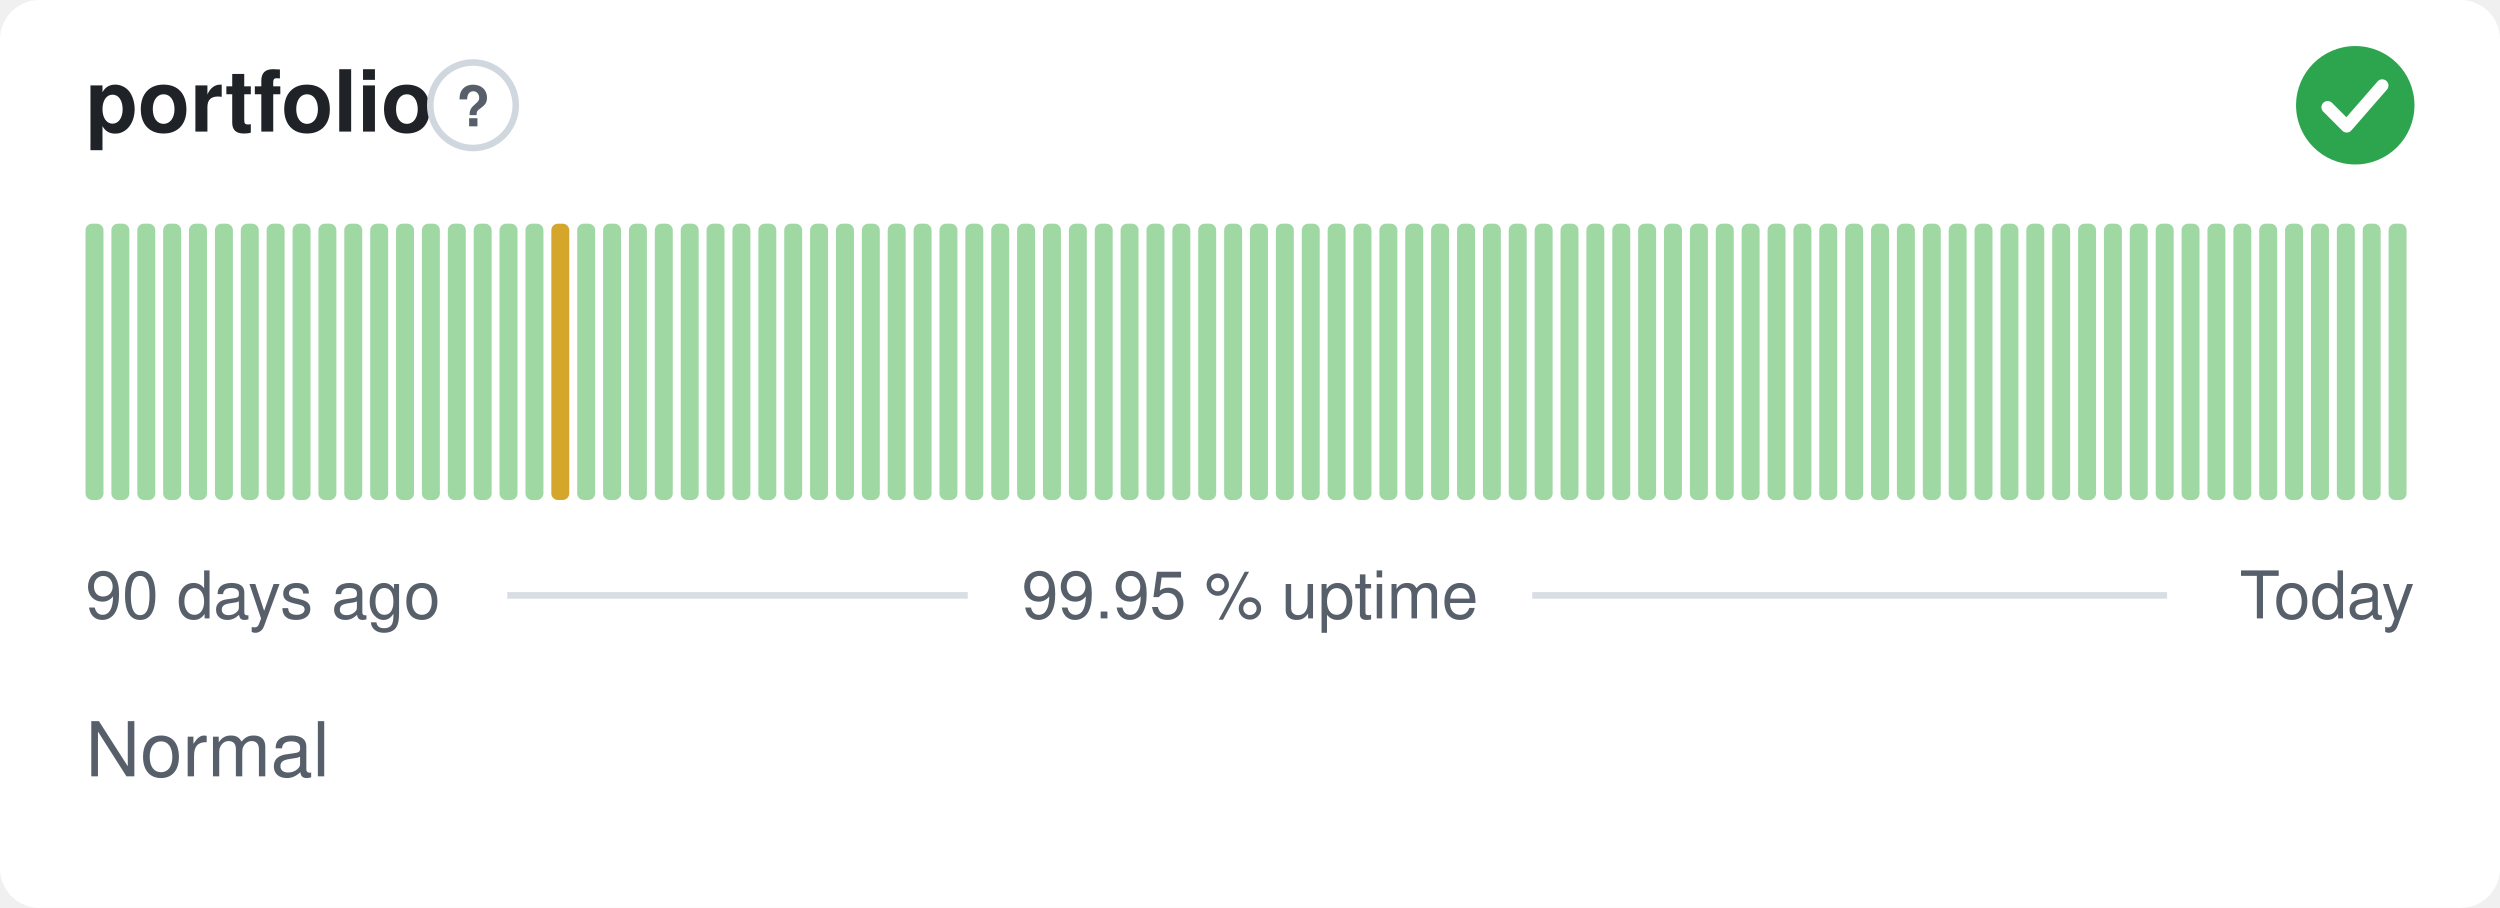
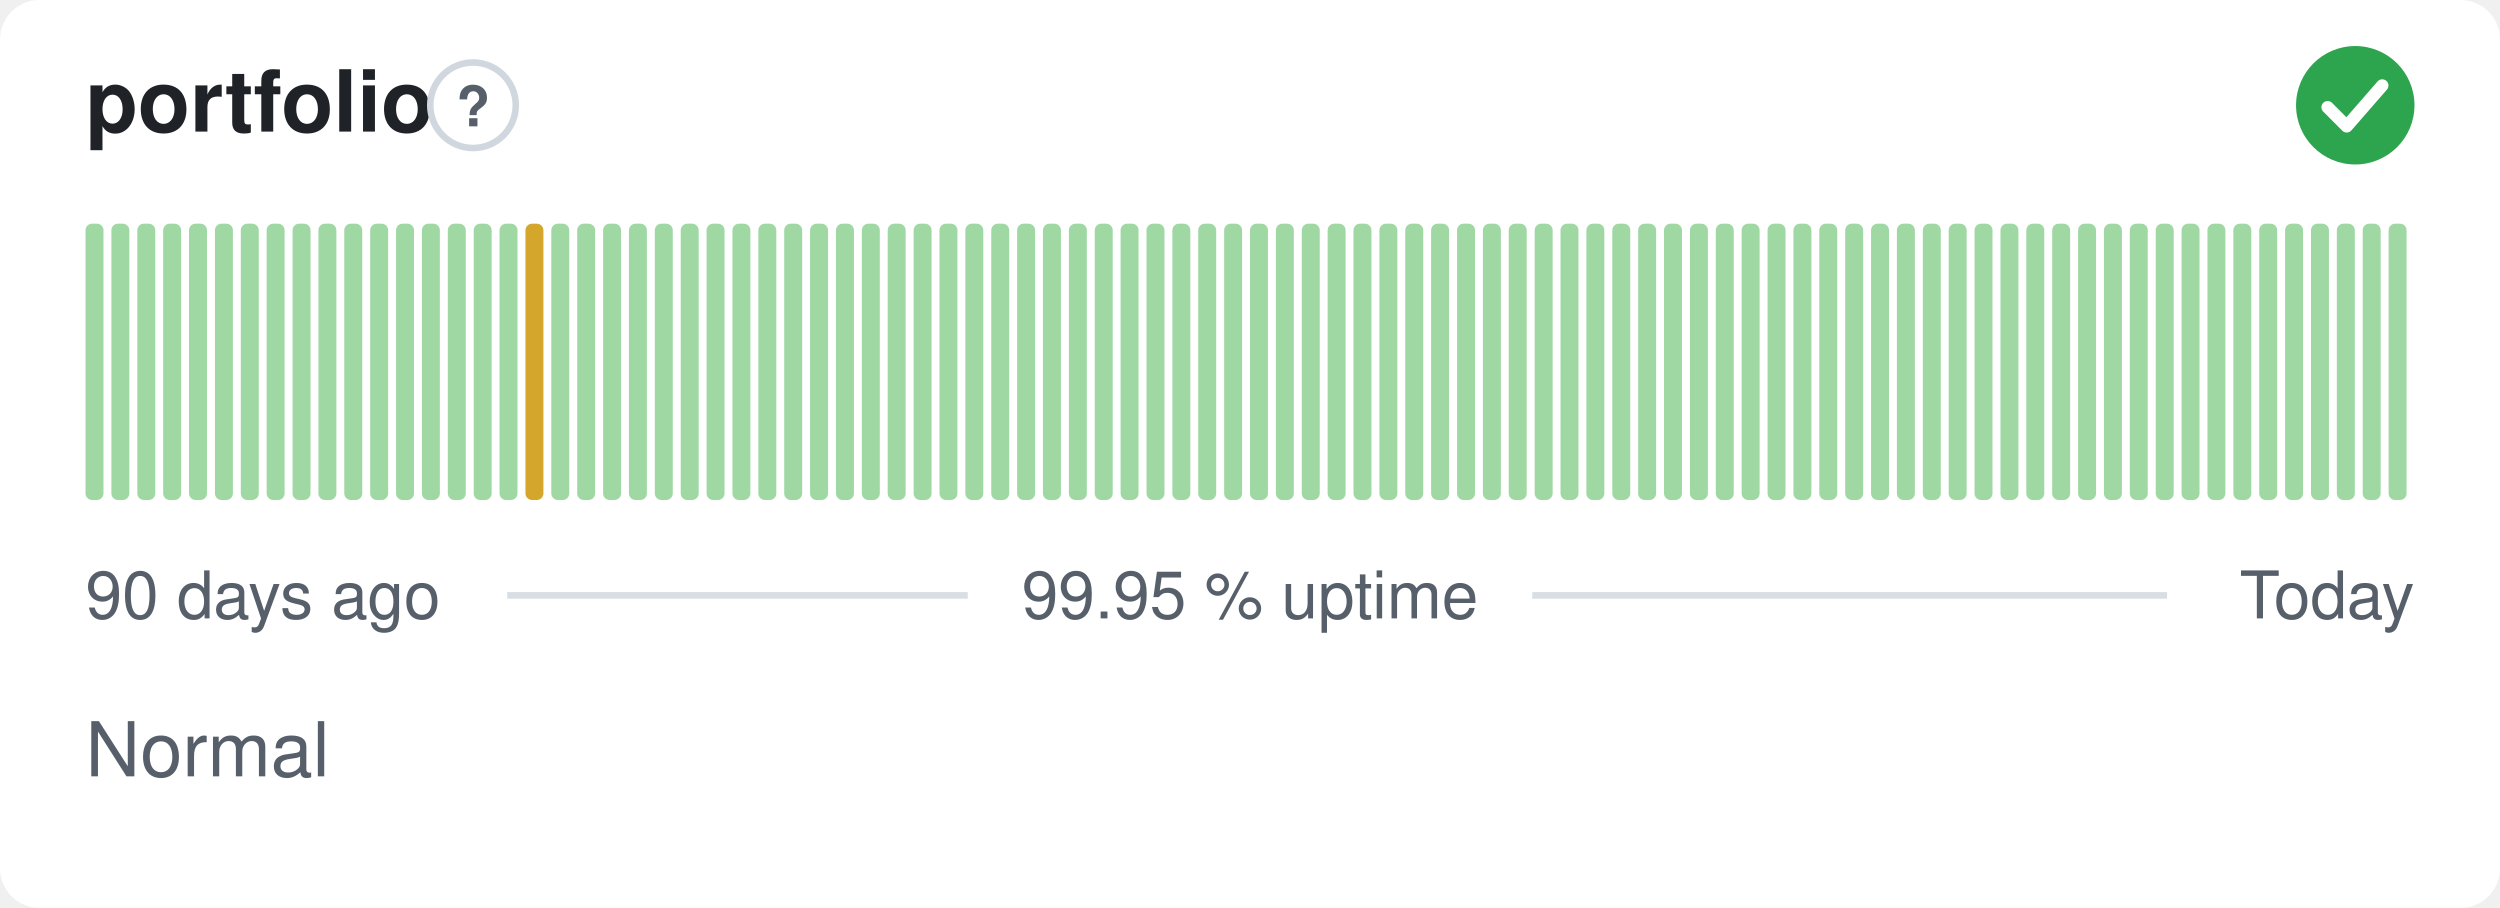
<svg xmlns="http://www.w3.org/2000/svg" width="380" height="138" viewBox="0 0 380 138" role="img" aria-label="portfolio: Normal, 99.95 % uptime over the last 90 days" font-family="-apple-system,BlinkMacSystemFont,'Segoe UI',Helvetica,Arial,sans-serif">
  <style>
    @media (prefers-color-scheme: dark) {
      .bg { fill: #0d1117 }
      .title { fill: #e6edf3 }
      .muted { fill: #8b949e }
      .hint { stroke: #30363d }
      .rule { stroke: #30363d }
      .nodata { fill: #21262d }
    }
  </style>
  <rect class="bg" width="380" height="138" rx="6" fill="#ffffff" />
  <text class="title" x="13" y="20" font-size="13" font-weight="600" fill="#1f2328">portfolio</text>
  <circle class="hint" cx="71.9" cy="16" r="6.5" fill="none" stroke="#d0d7de" stroke-width="1" />
  <text class="muted" x="71.9" y="19.2" text-anchor="middle" font-size="8.5" font-weight="700" fill="#57606a">?</text>
  <circle cx="358" cy="16" r="9" fill="#2da44e" />
  <path d="M353.80 16.30l2.90 2.90 5.40 -6.20" fill="none" stroke="#fff" stroke-width="1.89" stroke-linecap="round" stroke-linejoin="round" />
  <rect x="13.00" y="34.00" width="2.73" height="42.00" rx="1" fill="#9fd8a3" />
  <rect x="16.93" y="34.00" width="2.73" height="42.00" rx="1" fill="#9fd8a3" />
  <rect x="20.87" y="34.00" width="2.73" height="42.00" rx="1" fill="#9fd8a3" />
  <rect x="24.80" y="34.00" width="2.73" height="42.00" rx="1" fill="#9fd8a3" />
  <rect x="28.73" y="34.00" width="2.73" height="42.00" rx="1" fill="#9fd8a3" />
  <rect x="32.67" y="34.00" width="2.73" height="42.00" rx="1" fill="#9fd8a3" />
  <rect x="36.60" y="34.00" width="2.73" height="42.00" rx="1" fill="#9fd8a3" />
  <rect x="40.53" y="34.00" width="2.73" height="42.00" rx="1" fill="#9fd8a3" />
  <rect x="44.47" y="34.00" width="2.73" height="42.00" rx="1" fill="#9fd8a3" />
  <rect x="48.40" y="34.00" width="2.73" height="42.00" rx="1" fill="#9fd8a3" />
  <rect x="52.33" y="34.00" width="2.73" height="42.00" rx="1" fill="#9fd8a3" />
  <rect x="56.27" y="34.00" width="2.73" height="42.00" rx="1" fill="#9fd8a3" />
  <rect x="60.20" y="34.00" width="2.73" height="42.00" rx="1" fill="#9fd8a3" />
  <rect x="64.13" y="34.00" width="2.73" height="42.00" rx="1" fill="#9fd8a3" />
  <rect x="68.07" y="34.00" width="2.73" height="42.00" rx="1" fill="#9fd8a3" />
  <rect x="72.00" y="34.00" width="2.73" height="42.00" rx="1" fill="#9fd8a3" />
  <rect x="75.93" y="34.00" width="2.73" height="42.00" rx="1" fill="#9fd8a3" />
-   <rect x="79.87" y="34.00" width="2.73" height="42.00" rx="1" fill="#9fd8a3" />
-   <rect x="83.80" y="34.00" width="2.73" height="42.00" rx="1" fill="#d4a72c" />
+   <rect x="79.87" y="34.00" width="2.73" height="42.00" rx="1" fill="#d4a72c" />
+   <rect x="83.80" y="34.00" width="2.73" height="42.00" rx="1" fill="#9fd8a3" />
  <rect x="87.73" y="34.00" width="2.73" height="42.00" rx="1" fill="#9fd8a3" />
  <rect x="91.67" y="34.00" width="2.73" height="42.00" rx="1" fill="#9fd8a3" />
  <rect x="95.60" y="34.00" width="2.73" height="42.00" rx="1" fill="#9fd8a3" />
  <rect x="99.53" y="34.00" width="2.73" height="42.00" rx="1" fill="#9fd8a3" />
  <rect x="103.47" y="34.00" width="2.73" height="42.00" rx="1" fill="#9fd8a3" />
  <rect x="107.40" y="34.00" width="2.73" height="42.00" rx="1" fill="#9fd8a3" />
  <rect x="111.33" y="34.00" width="2.73" height="42.00" rx="1" fill="#9fd8a3" />
  <rect x="115.27" y="34.00" width="2.73" height="42.00" rx="1" fill="#9fd8a3" />
  <rect x="119.20" y="34.00" width="2.73" height="42.00" rx="1" fill="#9fd8a3" />
  <rect x="123.13" y="34.00" width="2.73" height="42.00" rx="1" fill="#9fd8a3" />
  <rect x="127.07" y="34.00" width="2.73" height="42.00" rx="1" fill="#9fd8a3" />
  <rect x="131.00" y="34.00" width="2.73" height="42.00" rx="1" fill="#9fd8a3" />
  <rect x="134.93" y="34.00" width="2.73" height="42.00" rx="1" fill="#9fd8a3" />
  <rect x="138.87" y="34.00" width="2.73" height="42.00" rx="1" fill="#9fd8a3" />
  <rect x="142.80" y="34.00" width="2.73" height="42.00" rx="1" fill="#9fd8a3" />
  <rect x="146.73" y="34.00" width="2.73" height="42.00" rx="1" fill="#9fd8a3" />
  <rect x="150.67" y="34.00" width="2.73" height="42.00" rx="1" fill="#9fd8a3" />
  <rect x="154.60" y="34.00" width="2.73" height="42.00" rx="1" fill="#9fd8a3" />
  <rect x="158.53" y="34.00" width="2.73" height="42.00" rx="1" fill="#9fd8a3" />
  <rect x="162.47" y="34.00" width="2.73" height="42.00" rx="1" fill="#9fd8a3" />
  <rect x="166.40" y="34.00" width="2.73" height="42.00" rx="1" fill="#9fd8a3" />
  <rect x="170.33" y="34.00" width="2.73" height="42.00" rx="1" fill="#9fd8a3" />
  <rect x="174.27" y="34.00" width="2.73" height="42.00" rx="1" fill="#9fd8a3" />
  <rect x="178.20" y="34.00" width="2.73" height="42.00" rx="1" fill="#9fd8a3" />
  <rect x="182.13" y="34.00" width="2.73" height="42.00" rx="1" fill="#9fd8a3" />
  <rect x="186.07" y="34.00" width="2.73" height="42.00" rx="1" fill="#9fd8a3" />
  <rect x="190.00" y="34.00" width="2.73" height="42.00" rx="1" fill="#9fd8a3" />
  <rect x="193.93" y="34.00" width="2.73" height="42.00" rx="1" fill="#9fd8a3" />
  <rect x="197.87" y="34.00" width="2.73" height="42.00" rx="1" fill="#9fd8a3" />
  <rect x="201.80" y="34.00" width="2.73" height="42.00" rx="1" fill="#9fd8a3" />
  <rect x="205.73" y="34.00" width="2.73" height="42.00" rx="1" fill="#9fd8a3" />
  <rect x="209.67" y="34.00" width="2.73" height="42.00" rx="1" fill="#9fd8a3" />
  <rect x="213.60" y="34.00" width="2.73" height="42.00" rx="1" fill="#9fd8a3" />
  <rect x="217.53" y="34.00" width="2.73" height="42.00" rx="1" fill="#9fd8a3" />
  <rect x="221.47" y="34.00" width="2.73" height="42.00" rx="1" fill="#9fd8a3" />
  <rect x="225.40" y="34.00" width="2.73" height="42.00" rx="1" fill="#9fd8a3" />
  <rect x="229.33" y="34.00" width="2.73" height="42.00" rx="1" fill="#9fd8a3" />
  <rect x="233.27" y="34.00" width="2.73" height="42.00" rx="1" fill="#9fd8a3" />
  <rect x="237.20" y="34.00" width="2.73" height="42.00" rx="1" fill="#9fd8a3" />
  <rect x="241.13" y="34.00" width="2.73" height="42.00" rx="1" fill="#9fd8a3" />
  <rect x="245.07" y="34.00" width="2.73" height="42.00" rx="1" fill="#9fd8a3" />
  <rect x="249.00" y="34.00" width="2.73" height="42.00" rx="1" fill="#9fd8a3" />
  <rect x="252.93" y="34.00" width="2.73" height="42.00" rx="1" fill="#9fd8a3" />
  <rect x="256.87" y="34.00" width="2.73" height="42.00" rx="1" fill="#9fd8a3" />
  <rect x="260.80" y="34.00" width="2.73" height="42.00" rx="1" fill="#9fd8a3" />
  <rect x="264.73" y="34.00" width="2.73" height="42.00" rx="1" fill="#9fd8a3" />
  <rect x="268.67" y="34.00" width="2.73" height="42.00" rx="1" fill="#9fd8a3" />
  <rect x="272.60" y="34.00" width="2.73" height="42.00" rx="1" fill="#9fd8a3" />
  <rect x="276.53" y="34.00" width="2.73" height="42.00" rx="1" fill="#9fd8a3" />
  <rect x="280.47" y="34.00" width="2.73" height="42.00" rx="1" fill="#9fd8a3" />
  <rect x="284.40" y="34.00" width="2.73" height="42.00" rx="1" fill="#9fd8a3" />
  <rect x="288.33" y="34.00" width="2.73" height="42.00" rx="1" fill="#9fd8a3" />
  <rect x="292.27" y="34.00" width="2.73" height="42.00" rx="1" fill="#9fd8a3" />
  <rect x="296.20" y="34.00" width="2.73" height="42.00" rx="1" fill="#9fd8a3" />
  <rect x="300.13" y="34.00" width="2.73" height="42.00" rx="1" fill="#9fd8a3" />
  <rect x="304.07" y="34.00" width="2.73" height="42.00" rx="1" fill="#9fd8a3" />
  <rect x="308.00" y="34.00" width="2.73" height="42.00" rx="1" fill="#9fd8a3" />
  <rect x="311.93" y="34.00" width="2.73" height="42.00" rx="1" fill="#9fd8a3" />
  <rect x="315.87" y="34.00" width="2.73" height="42.00" rx="1" fill="#9fd8a3" />
  <rect x="319.80" y="34.00" width="2.73" height="42.00" rx="1" fill="#9fd8a3" />
  <rect x="323.73" y="34.00" width="2.73" height="42.00" rx="1" fill="#9fd8a3" />
  <rect x="327.67" y="34.00" width="2.73" height="42.00" rx="1" fill="#9fd8a3" />
  <rect x="331.60" y="34.00" width="2.73" height="42.00" rx="1" fill="#9fd8a3" />
  <rect x="335.53" y="34.00" width="2.73" height="42.00" rx="1" fill="#9fd8a3" />
  <rect x="339.47" y="34.00" width="2.73" height="42.00" rx="1" fill="#9fd8a3" />
  <rect x="343.40" y="34.00" width="2.73" height="42.00" rx="1" fill="#9fd8a3" />
  <rect x="347.33" y="34.00" width="2.73" height="42.00" rx="1" fill="#9fd8a3" />
  <rect x="351.27" y="34.00" width="2.73" height="42.00" rx="1" fill="#9fd8a3" />
  <rect x="355.20" y="34.00" width="2.73" height="42.00" rx="1" fill="#9fd8a3" />
  <rect x="359.13" y="34.00" width="2.73" height="42.00" rx="1" fill="#9fd8a3" />
  <rect x="363.07" y="34.00" width="2.73" height="42.00" rx="1" fill="#9fd8a3" />
  <text class="muted" x="13" y="94" font-size="10" fill="#57606a">90 days ago</text>
  <text class="muted" x="190" y="94" text-anchor="middle" font-size="10" fill="#57606a">99.95 % uptime</text>
  <text class="muted" x="367" y="94" text-anchor="end" font-size="10" fill="#57606a">Today</text>
  <line class="rule" x1="77.1" y1="90.5" x2="147.1" y2="90.5" stroke="#d8dee4" stroke-width="1" />
  <line class="rule" x1="232.9" y1="90.5" x2="329.4" y2="90.5" stroke="#d8dee4" stroke-width="1" />
  <text class="muted" x="13" y="118" font-size="11.5" fill="#57606a">Normal</text>
</svg>
